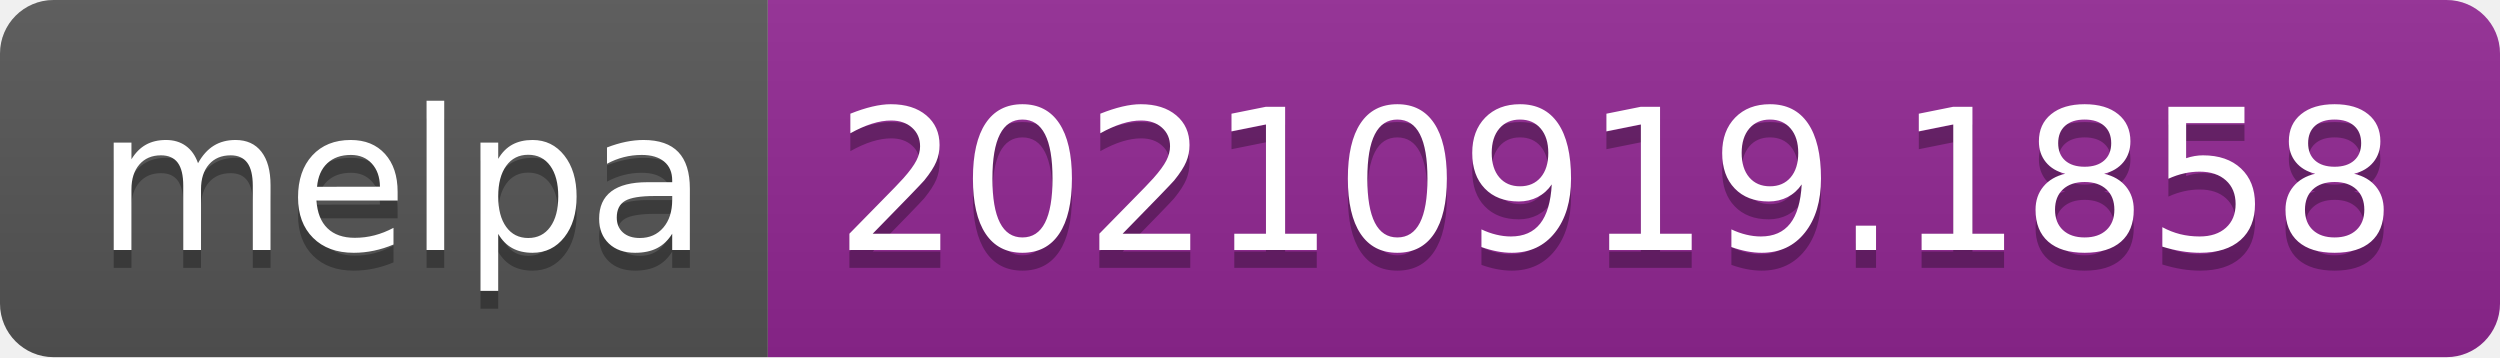
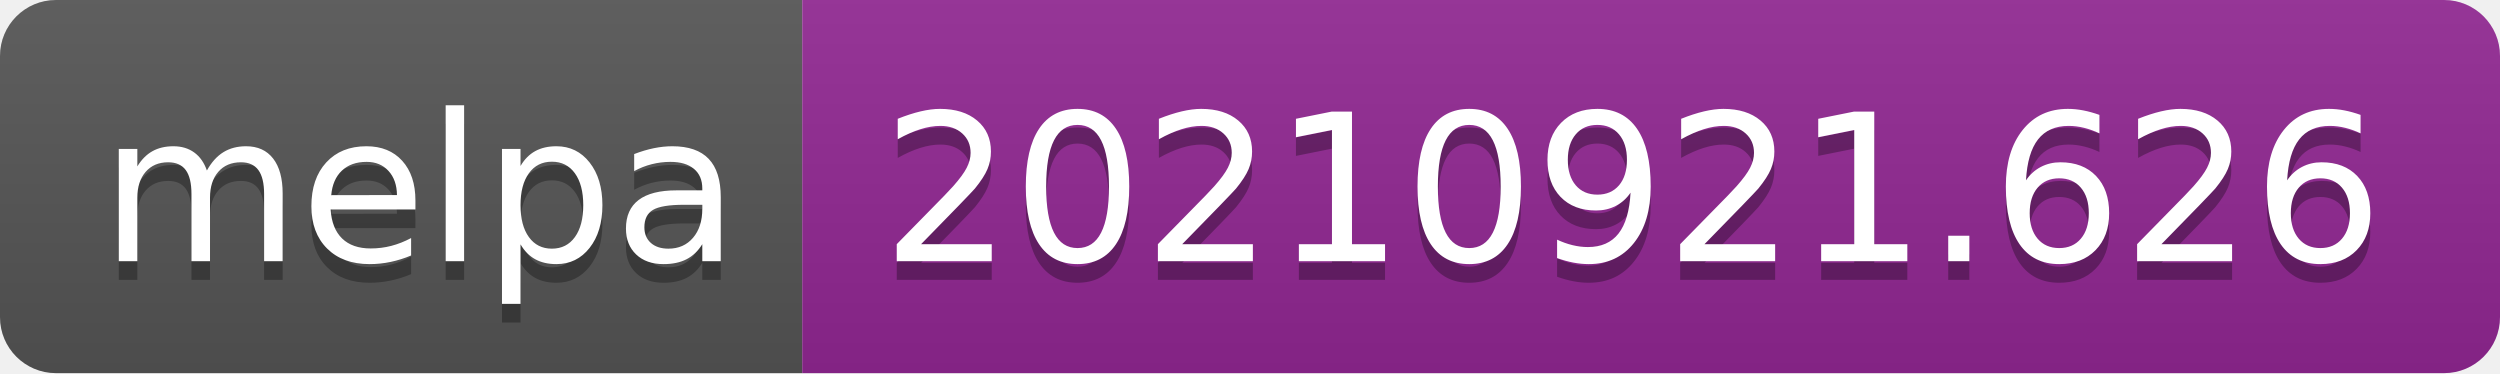
- <svg xmlns="http://www.w3.org/2000/svg" width="140" height="20" role="img" aria-label="melpa: 20210919.1858">
+ <svg xmlns="http://www.w3.org/2000/svg" width="134" height="20" role="img" aria-label="melpa: 20210921.626">
  <linearGradient id="s" x2="0" y2="100%">
    <stop offset="0" stop-color="#bbb" stop-opacity=".1" />
    <stop offset="1" stop-opacity=".1" />
  </linearGradient>
  <clipPath id="r">
-     <rect width="140" height="20" rx="3" fill="#fff" />
+     <rect width="134" height="20" rx="3" fill="#fff" />
  </clipPath>
  <g clip-path="url(#r)">
    <rect width="43" height="20" fill="#555" />
-     <rect x="43" width="97" height="20" fill="#922793" />
-     <rect width="140" height="20" fill="url(#s)" />
+     <rect x="43" width="91" height="20" fill="#922793" />
+     <rect width="134" height="20" fill="url(#s)" />
  </g>
  <g fill="#fff" text-anchor="middle" font-family="Verdana,Geneva,DejaVu Sans,sans-serif" text-rendering="geometricPrecision" font-size="110">
    <text aria-hidden="true" x="225" y="150" fill="#010101" fill-opacity=".3" transform="scale(.1)" textLength="330">melpa</text>
    <text x="225" y="140" transform="scale(.1)" fill="#fff" textLength="330">melpa</text>
-     <text aria-hidden="true" x="905" y="150" fill="#010101" fill-opacity=".3" transform="scale(.1)" textLength="870">20210919.1858</text>
-     <text x="905" y="140" transform="scale(.1)" fill="#fff" textLength="870">20210919.1858</text>
+     <text aria-hidden="true" x="875" y="150" fill="#010101" fill-opacity=".3" transform="scale(.1)" textLength="810">20210921.626</text>
+     <text x="875" y="140" transform="scale(.1)" fill="#fff" textLength="810">20210921.626</text>
  </g>
</svg>
